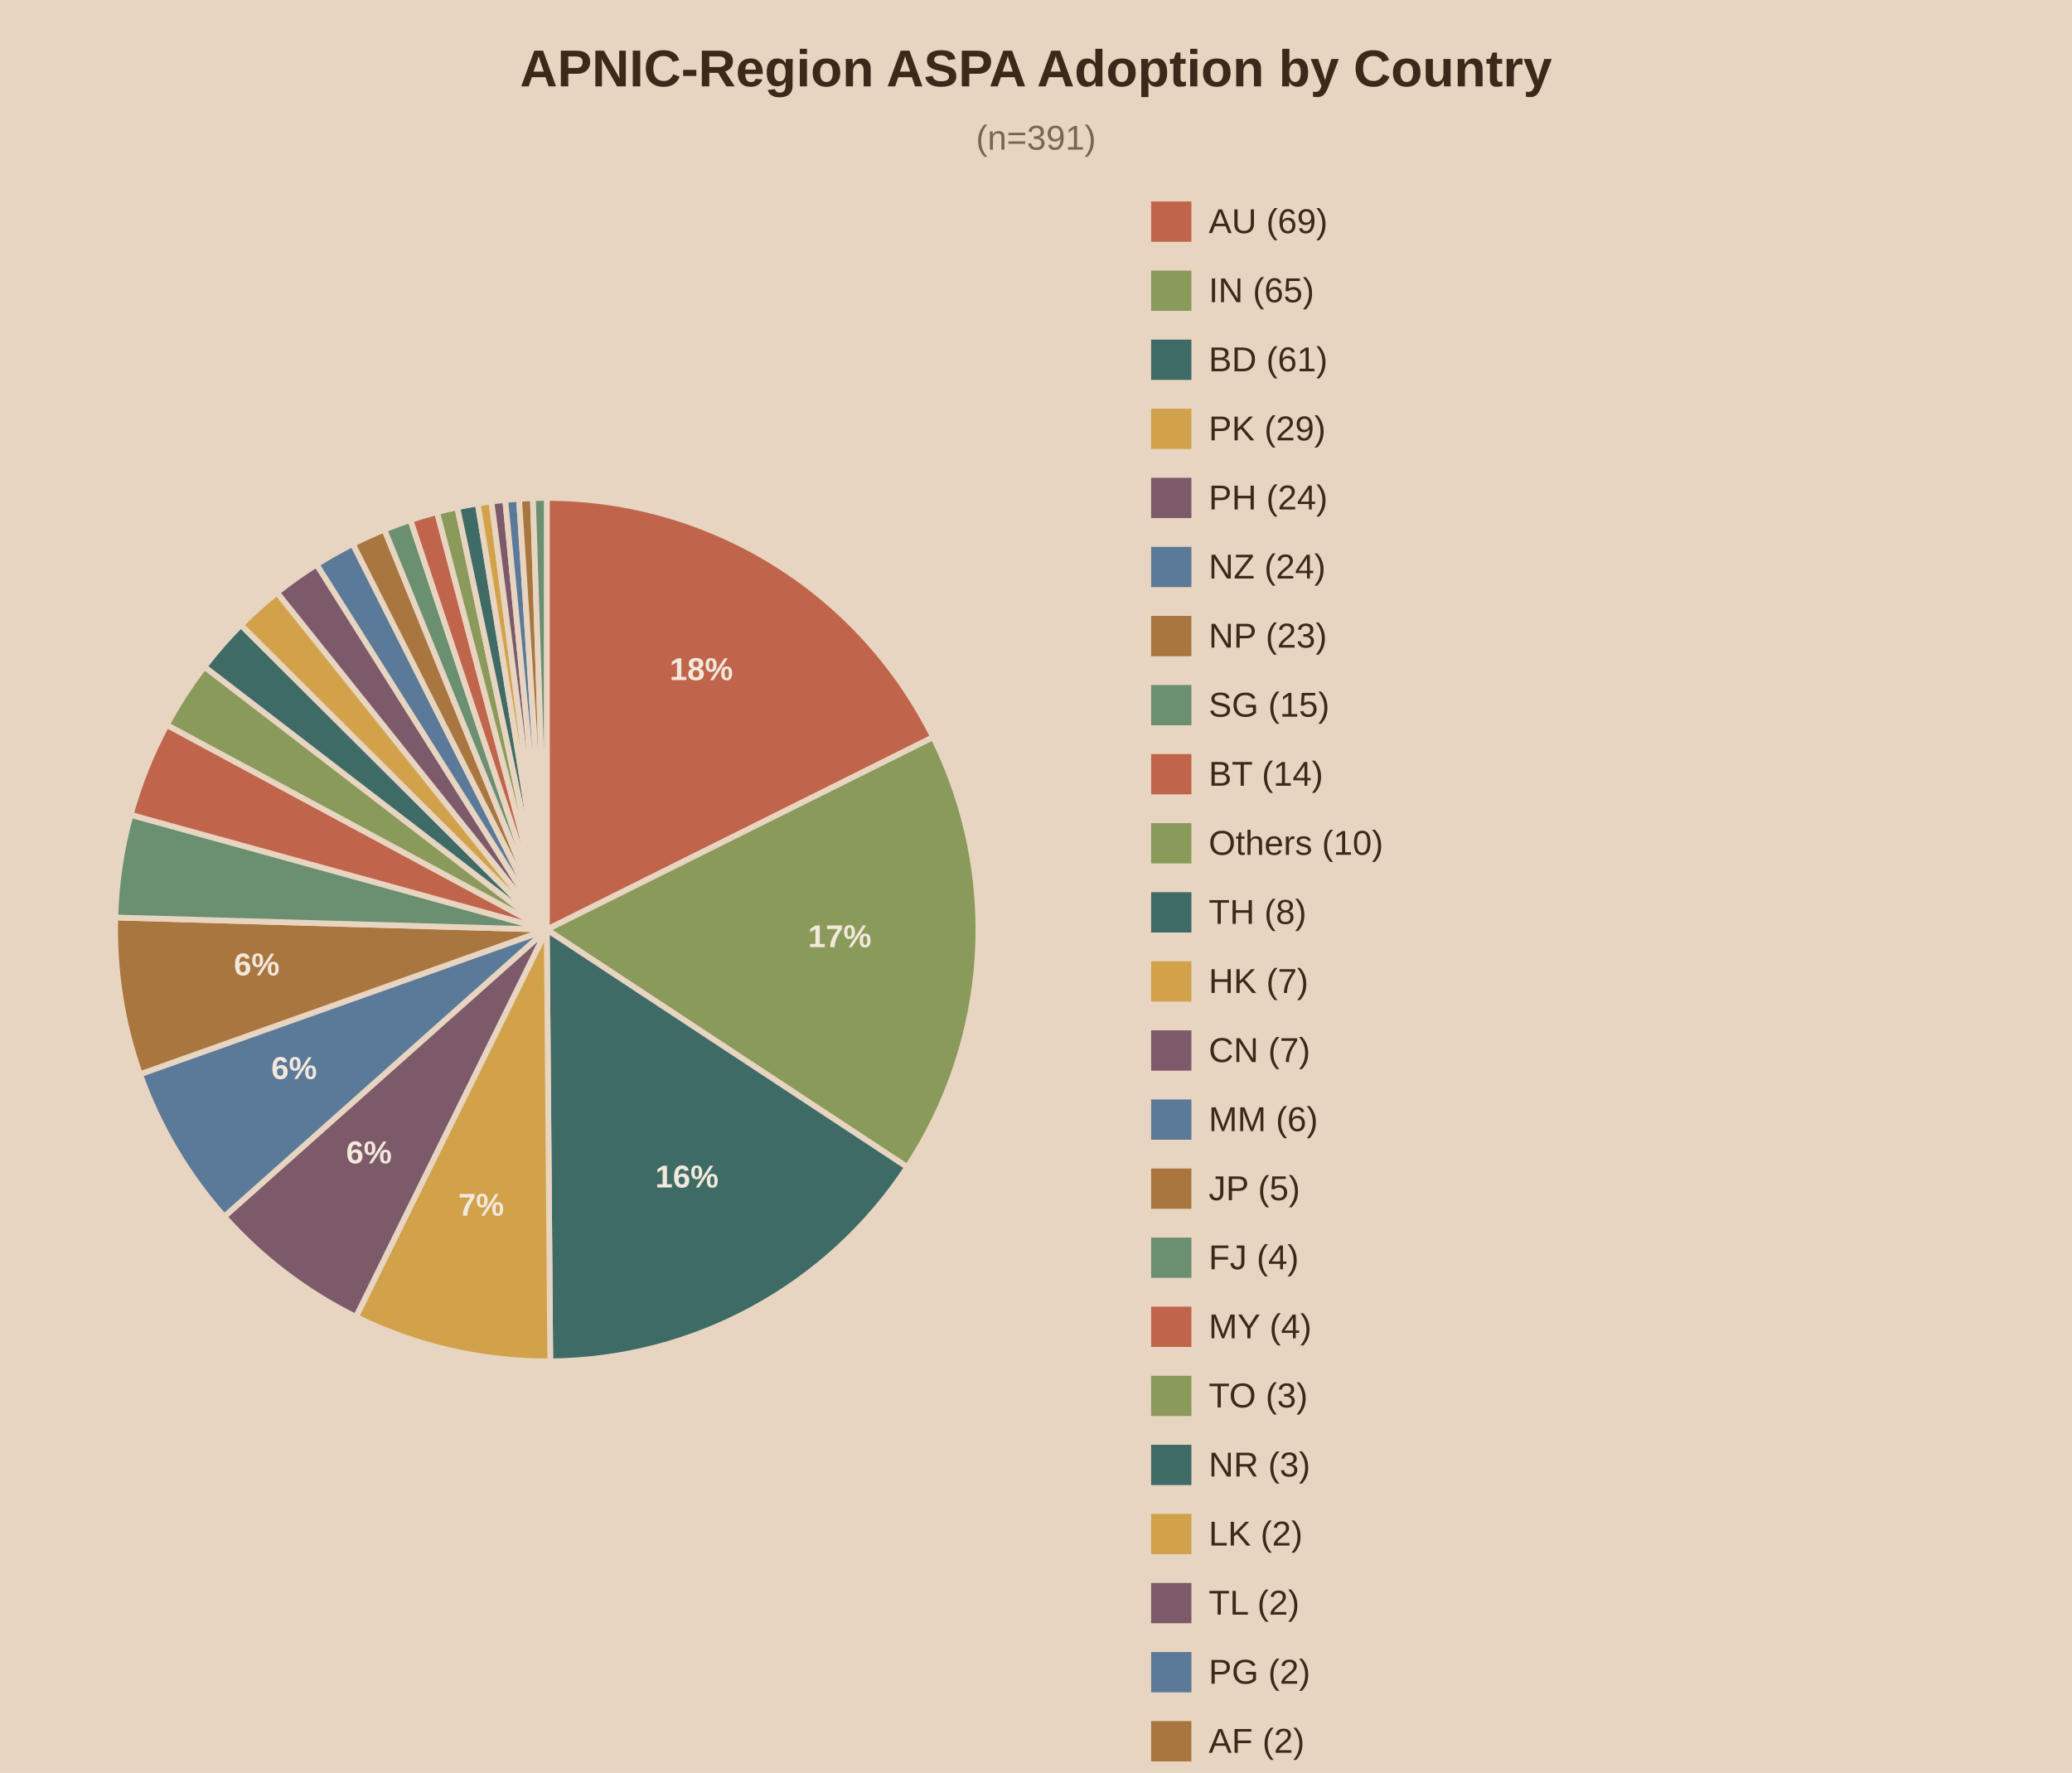
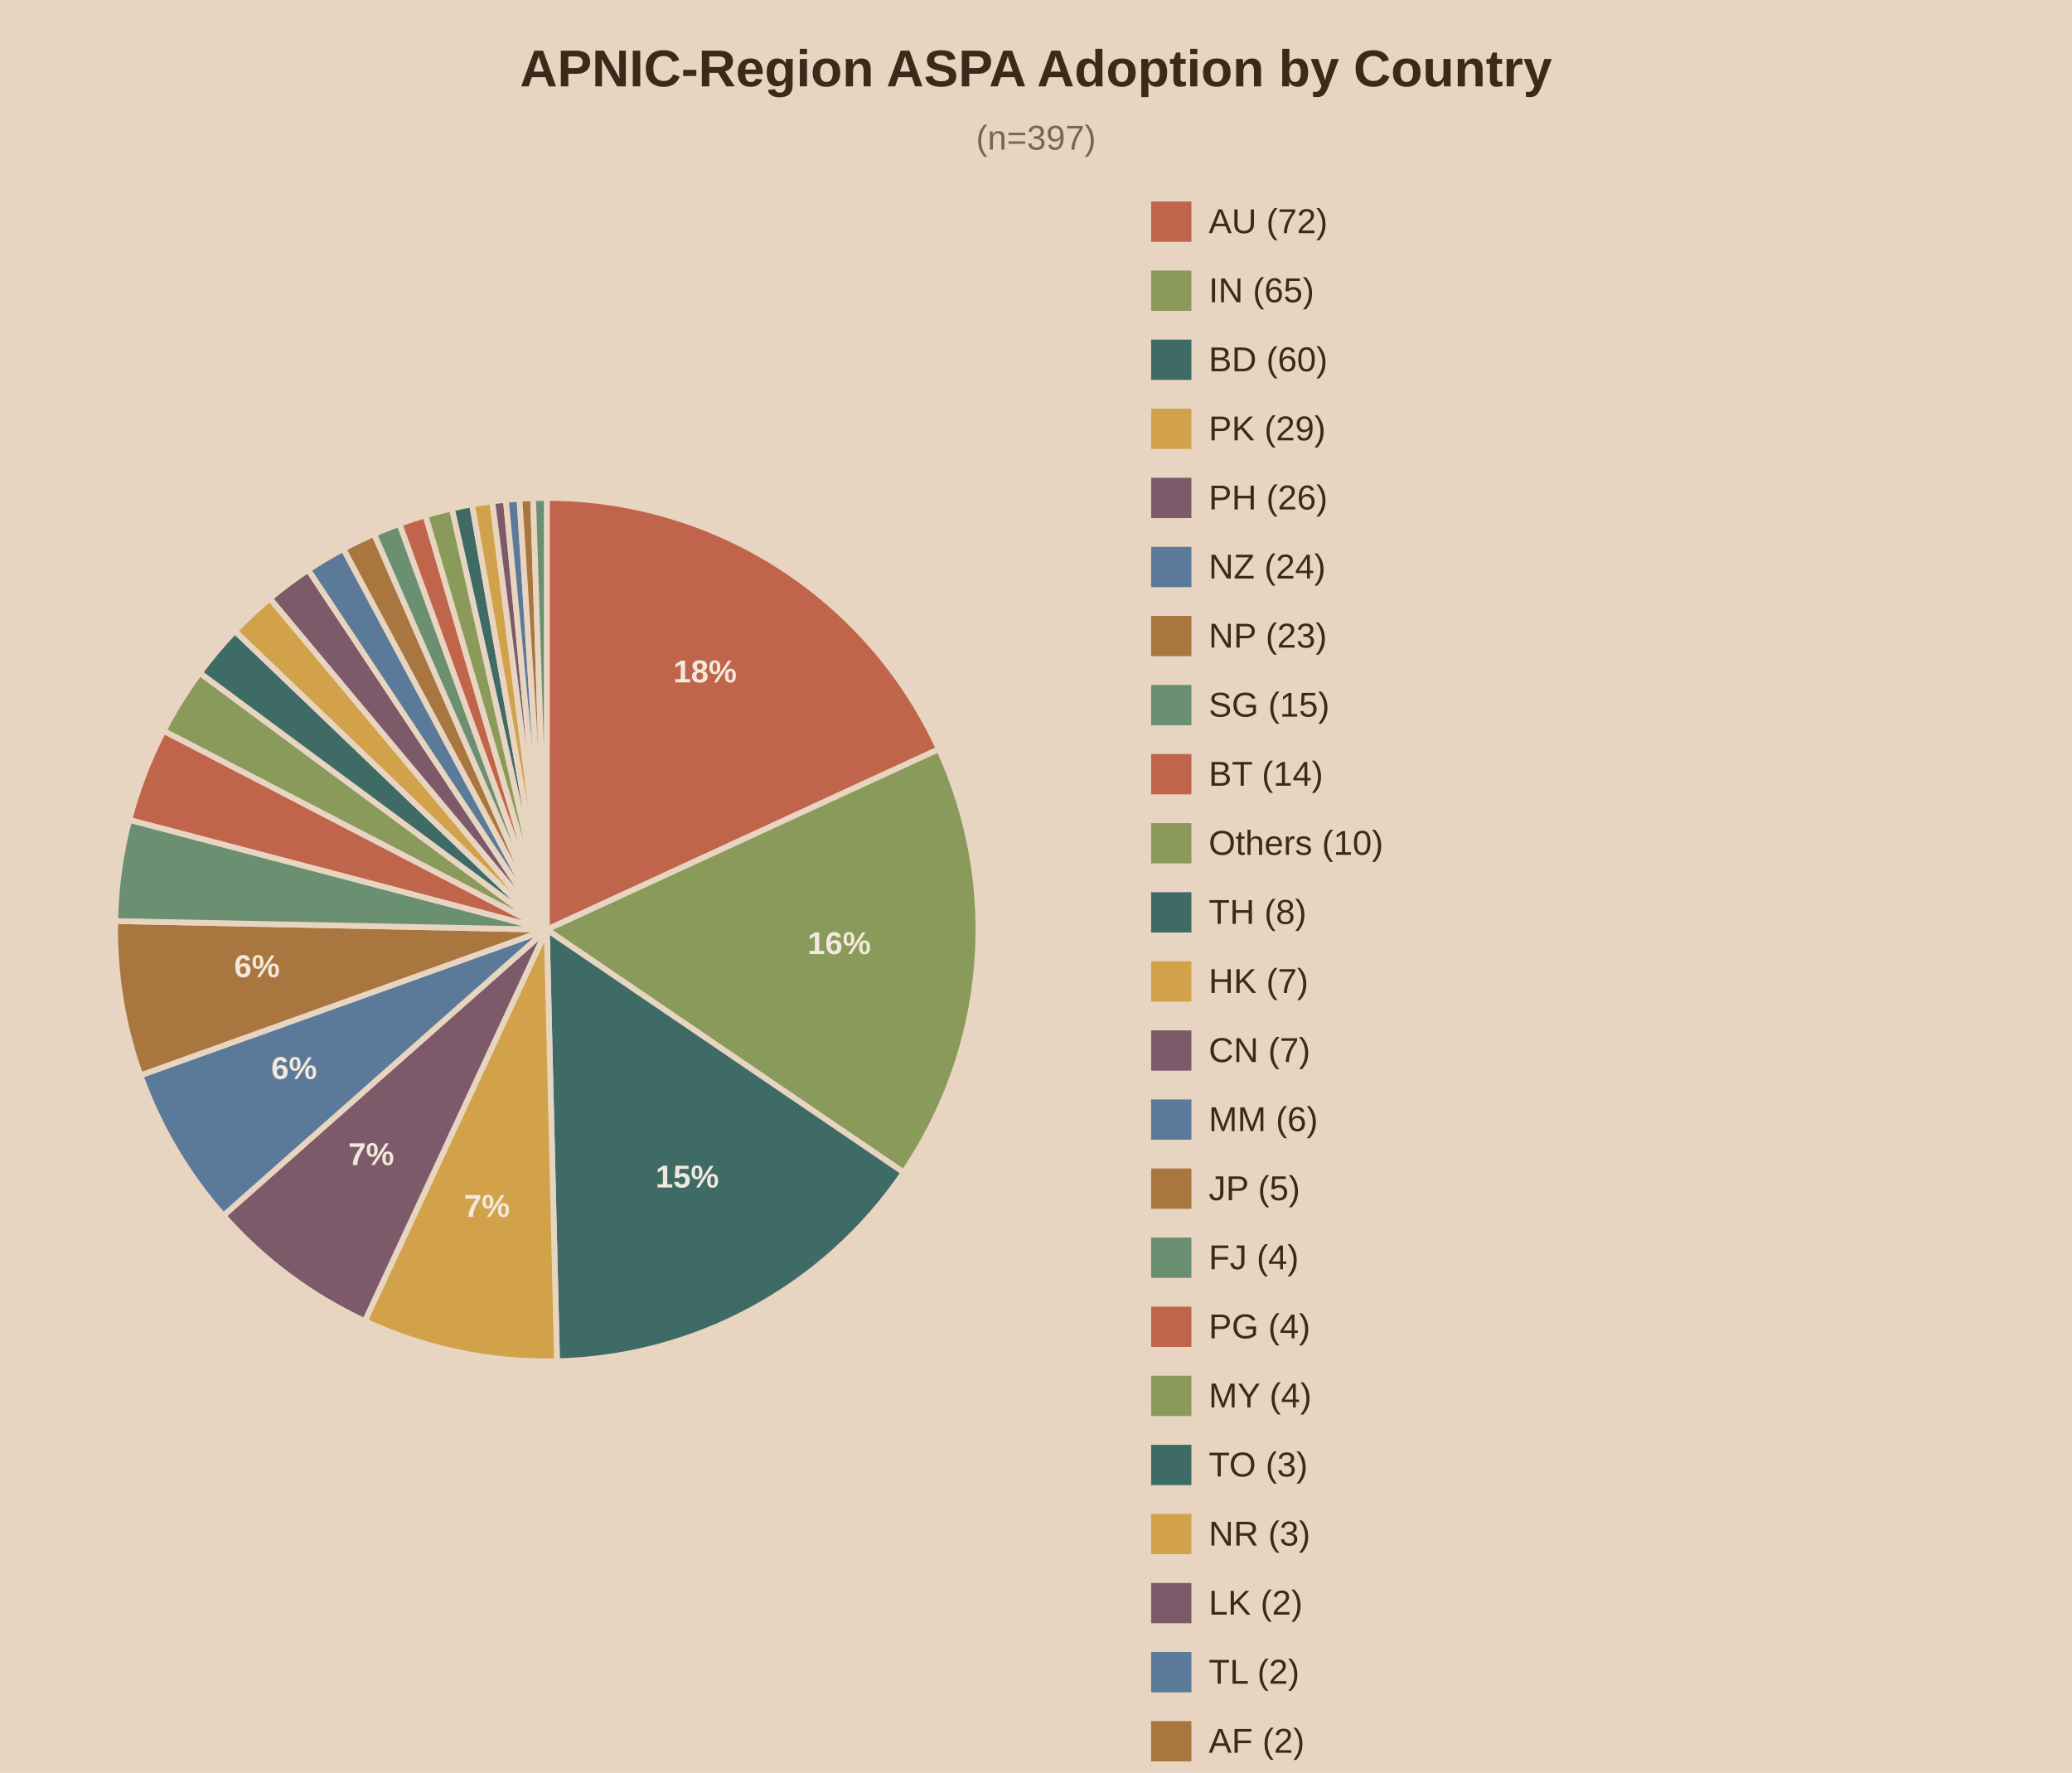
<svg xmlns="http://www.w3.org/2000/svg" viewBox="0 0 720 616">
  <rect width="720" height="616" fill="#e8d5c1" />
  <text x="360.0" y="30" text-anchor="middle" font-family="Arial" font-size="18" font-weight="bold" fill="#3b2a1a">APNIC-Region ASPA Adoption by Country</text>
-   <text x="360.0" y="52" text-anchor="middle" font-family="Arial" font-size="12" fill="#7a6650">(n=391)</text>
-   <path d="M190,323.0 L190.00,173.00 A150,150 0 0,1 324.27,256.14 Z" fill="#c0654b" stroke="#e8d5c1" stroke-width="2" />
-   <text x="243.7" y="236.3" text-anchor="middle" font-family="Arial" font-size="11" font-weight="bold" fill="#f2e8db">18%</text>
-   <path d="M190,323.0 L324.27,256.14 A150,150 0 0,1 315.26,405.52 Z" fill="#8a9a5b" stroke="#e8d5c1" stroke-width="2" />
-   <text x="291.8" y="329.1" text-anchor="middle" font-family="Arial" font-size="11" font-weight="bold" fill="#f2e8db">17%</text>
-   <path d="M190,323.0 L315.26,405.52 A150,150 0 0,1 191.21,473.00 Z" fill="#3f6b66" stroke="#e8d5c1" stroke-width="2" />
-   <text x="238.7" y="412.6" text-anchor="middle" font-family="Arial" font-size="11" font-weight="bold" fill="#f2e8db">16%</text>
-   <path d="M190,323.0 L191.21,473.00 A150,150 0 0,1 123.68,457.54 Z" fill="#d1a24a" stroke="#e8d5c1" stroke-width="2" />
-   <text x="167.2" y="422.4" text-anchor="middle" font-family="Arial" font-size="11" font-weight="bold" fill="#f2e8db">7%</text>
-   <path d="M190,323.0 L123.68,457.54 A150,150 0 0,1 77.94,422.71 Z" fill="#7d5a6a" stroke="#e8d5c1" stroke-width="2" />
-   <text x="128.2" y="404.2" text-anchor="middle" font-family="Arial" font-size="11" font-weight="bold" fill="#f2e8db">6%</text>
-   <path d="M190,323.0 L77.94,422.71 A150,150 0 0,1 48.66,373.23 Z" fill="#5b7a99" stroke="#e8d5c1" stroke-width="2" />
+   <text x="360.0" y="52" text-anchor="middle" font-family="Arial" font-size="12" fill="#7a6650">(n=397)</text>
+   <path d="M190,323.0 L190.00,173.00 A150,150 0 0,1 326.26,260.30 Z" fill="#c0654b" stroke="#e8d5c1" stroke-width="2" />
+   <text x="245.0" y="237.1" text-anchor="middle" font-family="Arial" font-size="11" font-weight="bold" fill="#f2e8db">18%</text>
+   <path d="M190,323.0 L326.26,260.30 A150,150 0 0,1 314.02,407.38 Z" fill="#8a9a5b" stroke="#e8d5c1" stroke-width="2" />
+   <text x="291.6" y="331.5" text-anchor="middle" font-family="Arial" font-size="11" font-weight="bold" fill="#f2e8db">16%</text>
+   <path d="M190,323.0 L314.02,407.38 A150,150 0 0,1 193.56,472.96 Z" fill="#3f6b66" stroke="#e8d5c1" stroke-width="2" />
+   <text x="238.8" y="412.6" text-anchor="middle" font-family="Arial" font-size="11" font-weight="bold" fill="#f2e8db">15%</text>
+   <path d="M190,323.0 L193.56,472.96 A150,150 0 0,1 126.76,459.02 Z" fill="#d1a24a" stroke="#e8d5c1" stroke-width="2" />
+   <text x="169.2" y="422.8" text-anchor="middle" font-family="Arial" font-size="11" font-weight="bold" fill="#f2e8db">7%</text>
+   <path d="M190,323.0 L126.76,459.02 A150,150 0 0,1 77.63,422.37 Z" fill="#7d5a6a" stroke="#e8d5c1" stroke-width="2" />
+   <text x="129.0" y="404.8" text-anchor="middle" font-family="Arial" font-size="11" font-weight="bold" fill="#f2e8db">7%</text>
+   <path d="M190,323.0 L77.63,422.37 A150,150 0 0,1 48.80,373.62 Z" fill="#5b7a99" stroke="#e8d5c1" stroke-width="2" />
  <text x="102.2" y="374.9" text-anchor="middle" font-family="Arial" font-size="11" font-weight="bold" fill="#f2e8db">6%</text>
-   <path d="M190,323.0 L48.66,373.23 A150,150 0 0,1 40.06,318.78 Z" fill="#a8763e" stroke="#e8d5c1" stroke-width="2" />
-   <text x="89.2" y="338.9" text-anchor="middle" font-family="Arial" font-size="11" font-weight="bold" fill="#f2e8db">6%</text>
-   <path d="M190,323.0 L40.06,318.78 A150,150 0 0,1 45.40,283.11 Z" fill="#6b8f71" stroke="#e8d5c1" stroke-width="2" />
-   <path d="M190,323.0 L45.40,283.11 A150,150 0 0,1 57.94,251.86 Z" fill="#c0654b" stroke="#e8d5c1" stroke-width="2" />
-   <path d="M190,323.0 L57.94,251.86 A150,150 0 0,1 71.03,231.65 Z" fill="#8a9a5b" stroke="#e8d5c1" stroke-width="2" />
-   <path d="M190,323.0 L71.03,231.65 A150,150 0 0,1 83.72,217.15 Z" fill="#3f6b66" stroke="#e8d5c1" stroke-width="2" />
-   <path d="M190,323.0 L83.72,217.15 A150,150 0 0,1 96.27,205.89 Z" fill="#d1a24a" stroke="#e8d5c1" stroke-width="2" />
-   <path d="M190,323.0 L96.27,205.89 A150,150 0 0,1 110.01,196.11 Z" fill="#7d5a6a" stroke="#e8d5c1" stroke-width="2" />
-   <path d="M190,323.0 L110.01,196.11 A150,150 0 0,1 122.60,189.00 Z" fill="#5b7a99" stroke="#e8d5c1" stroke-width="2" />
-   <path d="M190,323.0 L122.60,189.00 A150,150 0 0,1 133.57,184.02 Z" fill="#a8763e" stroke="#e8d5c1" stroke-width="2" />
-   <path d="M190,323.0 L133.57,184.02 A150,150 0 0,1 142.62,180.68 Z" fill="#6b8f71" stroke="#e8d5c1" stroke-width="2" />
-   <path d="M190,323.0 L142.62,180.68 A150,150 0 0,1 151.86,177.93 Z" fill="#c0654b" stroke="#e8d5c1" stroke-width="2" />
-   <path d="M190,323.0 L151.86,177.93 A150,150 0 0,1 158.89,176.26 Z" fill="#8a9a5b" stroke="#e8d5c1" stroke-width="2" />
-   <path d="M190,323.0 L158.89,176.26 A150,150 0 0,1 166.00,174.93 Z" fill="#3f6b66" stroke="#e8d5c1" stroke-width="2" />
-   <path d="M190,323.0 L166.00,174.93 A150,150 0 0,1 170.77,174.24 Z" fill="#d1a24a" stroke="#e8d5c1" stroke-width="2" />
-   <path d="M190,323.0 L170.77,174.24 A150,150 0 0,1 175.56,173.70 Z" fill="#7d5a6a" stroke="#e8d5c1" stroke-width="2" />
-   <path d="M190,323.0 L175.56,173.70 A150,150 0 0,1 180.36,173.31 Z" fill="#5b7a99" stroke="#e8d5c1" stroke-width="2" />
-   <path d="M190,323.0 L180.36,173.31 A150,150 0 0,1 185.18,173.08 Z" fill="#a8763e" stroke="#e8d5c1" stroke-width="2" />
-   <path d="M190,323.0 L185.18,173.08 A150,150 0 0,1 190.00,173.00 Z" fill="#6b8f71" stroke="#e8d5c1" stroke-width="2" />
+   <path d="M190,323.0 L48.80,373.62 A150,150 0 0,1 40.03,320.03 Z" fill="#a8763e" stroke="#e8d5c1" stroke-width="2" />
+   <text x="89.3" y="339.5" text-anchor="middle" font-family="Arial" font-size="11" font-weight="bold" fill="#f2e8db">6%</text>
+   <path d="M190,323.0 L40.03,320.03 A150,150 0 0,1 44.93,284.85 Z" fill="#6b8f71" stroke="#e8d5c1" stroke-width="2" />
+   <path d="M190,323.0 L44.93,284.85 A150,150 0 0,1 56.86,253.90 Z" fill="#c0654b" stroke="#e8d5c1" stroke-width="2" />
+   <path d="M190,323.0 L56.86,253.90 A150,150 0 0,1 69.42,233.78 Z" fill="#8a9a5b" stroke="#e8d5c1" stroke-width="2" />
+   <path d="M190,323.0 L69.42,233.78 A150,150 0 0,1 81.65,219.27 Z" fill="#3f6b66" stroke="#e8d5c1" stroke-width="2" />
+   <path d="M190,323.0 L81.65,219.27 A150,150 0 0,1 93.78,207.92 Z" fill="#d1a24a" stroke="#e8d5c1" stroke-width="2" />
+   <path d="M190,323.0 L93.78,207.92 A150,150 0 0,1 107.10,197.99 Z" fill="#7d5a6a" stroke="#e8d5c1" stroke-width="2" />
+   <path d="M190,323.0 L107.10,197.99 A150,150 0 0,1 119.32,190.69 Z" fill="#5b7a99" stroke="#e8d5c1" stroke-width="2" />
+   <path d="M190,323.0 L119.32,190.69 A150,150 0 0,1 130.00,185.52 Z" fill="#a8763e" stroke="#e8d5c1" stroke-width="2" />
+   <path d="M190,323.0 L130.00,185.52 A150,150 0 0,1 138.82,182.00 Z" fill="#6b8f71" stroke="#e8d5c1" stroke-width="2" />
+   <path d="M190,323.0 L138.82,182.00 A150,150 0 0,1 147.84,179.05 Z" fill="#c0654b" stroke="#e8d5c1" stroke-width="2" />
+   <path d="M190,323.0 L147.84,179.05 A150,150 0 0,1 157.04,176.67 Z" fill="#8a9a5b" stroke="#e8d5c1" stroke-width="2" />
+   <path d="M190,323.0 L157.04,176.67 A150,150 0 0,1 164.02,175.27 Z" fill="#3f6b66" stroke="#e8d5c1" stroke-width="2" />
+   <path d="M190,323.0 L164.02,175.27 A150,150 0 0,1 171.06,174.20 Z" fill="#d1a24a" stroke="#e8d5c1" stroke-width="2" />
+   <path d="M190,323.0 L171.06,174.20 A150,150 0 0,1 175.78,173.68 Z" fill="#7d5a6a" stroke="#e8d5c1" stroke-width="2" />
+   <path d="M190,323.0 L175.78,173.68 A150,150 0 0,1 180.51,173.30 Z" fill="#5b7a99" stroke="#e8d5c1" stroke-width="2" />
+   <path d="M190,323.0 L180.51,173.30 A150,150 0 0,1 185.25,173.08 Z" fill="#a8763e" stroke="#e8d5c1" stroke-width="2" />
+   <path d="M190,323.0 L185.25,173.08 A150,150 0 0,1 190.00,173.00 Z" fill="#6b8f71" stroke="#e8d5c1" stroke-width="2" />
  <rect x="400" y="70" width="14" height="14" fill="#c0654b" />
-   <text x="420" y="81" font-family="Arial" font-size="12" fill="#3b2a1a">AU (69)</text>
+   <text x="420" y="81" font-family="Arial" font-size="12" fill="#3b2a1a">AU (72)</text>
  <rect x="400" y="94" width="14" height="14" fill="#8a9a5b" />
  <text x="420" y="105" font-family="Arial" font-size="12" fill="#3b2a1a">IN (65)</text>
  <rect x="400" y="118" width="14" height="14" fill="#3f6b66" />
-   <text x="420" y="129" font-family="Arial" font-size="12" fill="#3b2a1a">BD (61)</text>
+   <text x="420" y="129" font-family="Arial" font-size="12" fill="#3b2a1a">BD (60)</text>
  <rect x="400" y="142" width="14" height="14" fill="#d1a24a" />
  <text x="420" y="153" font-family="Arial" font-size="12" fill="#3b2a1a">PK (29)</text>
  <rect x="400" y="166" width="14" height="14" fill="#7d5a6a" />
-   <text x="420" y="177" font-family="Arial" font-size="12" fill="#3b2a1a">PH (24)</text>
+   <text x="420" y="177" font-family="Arial" font-size="12" fill="#3b2a1a">PH (26)</text>
  <rect x="400" y="190" width="14" height="14" fill="#5b7a99" />
  <text x="420" y="201" font-family="Arial" font-size="12" fill="#3b2a1a">NZ (24)</text>
  <rect x="400" y="214" width="14" height="14" fill="#a8763e" />
  <text x="420" y="225" font-family="Arial" font-size="12" fill="#3b2a1a">NP (23)</text>
  <rect x="400" y="238" width="14" height="14" fill="#6b8f71" />
  <text x="420" y="249" font-family="Arial" font-size="12" fill="#3b2a1a">SG (15)</text>
  <rect x="400" y="262" width="14" height="14" fill="#c0654b" />
  <text x="420" y="273" font-family="Arial" font-size="12" fill="#3b2a1a">BT (14)</text>
  <rect x="400" y="286" width="14" height="14" fill="#8a9a5b" />
  <text x="420" y="297" font-family="Arial" font-size="12" fill="#3b2a1a">Others (10)</text>
  <rect x="400" y="310" width="14" height="14" fill="#3f6b66" />
  <text x="420" y="321" font-family="Arial" font-size="12" fill="#3b2a1a">TH (8)</text>
  <rect x="400" y="334" width="14" height="14" fill="#d1a24a" />
  <text x="420" y="345" font-family="Arial" font-size="12" fill="#3b2a1a">HK (7)</text>
  <rect x="400" y="358" width="14" height="14" fill="#7d5a6a" />
  <text x="420" y="369" font-family="Arial" font-size="12" fill="#3b2a1a">CN (7)</text>
  <rect x="400" y="382" width="14" height="14" fill="#5b7a99" />
  <text x="420" y="393" font-family="Arial" font-size="12" fill="#3b2a1a">MM (6)</text>
  <rect x="400" y="406" width="14" height="14" fill="#a8763e" />
  <text x="420" y="417" font-family="Arial" font-size="12" fill="#3b2a1a">JP (5)</text>
  <rect x="400" y="430" width="14" height="14" fill="#6b8f71" />
  <text x="420" y="441" font-family="Arial" font-size="12" fill="#3b2a1a">FJ (4)</text>
  <rect x="400" y="454" width="14" height="14" fill="#c0654b" />
-   <text x="420" y="465" font-family="Arial" font-size="12" fill="#3b2a1a">MY (4)</text>
+   <text x="420" y="465" font-family="Arial" font-size="12" fill="#3b2a1a">PG (4)</text>
  <rect x="400" y="478" width="14" height="14" fill="#8a9a5b" />
-   <text x="420" y="489" font-family="Arial" font-size="12" fill="#3b2a1a">TO (3)</text>
+   <text x="420" y="489" font-family="Arial" font-size="12" fill="#3b2a1a">MY (4)</text>
  <rect x="400" y="502" width="14" height="14" fill="#3f6b66" />
-   <text x="420" y="513" font-family="Arial" font-size="12" fill="#3b2a1a">NR (3)</text>
+   <text x="420" y="513" font-family="Arial" font-size="12" fill="#3b2a1a">TO (3)</text>
  <rect x="400" y="526" width="14" height="14" fill="#d1a24a" />
-   <text x="420" y="537" font-family="Arial" font-size="12" fill="#3b2a1a">LK (2)</text>
+   <text x="420" y="537" font-family="Arial" font-size="12" fill="#3b2a1a">NR (3)</text>
  <rect x="400" y="550" width="14" height="14" fill="#7d5a6a" />
-   <text x="420" y="561" font-family="Arial" font-size="12" fill="#3b2a1a">TL (2)</text>
+   <text x="420" y="561" font-family="Arial" font-size="12" fill="#3b2a1a">LK (2)</text>
  <rect x="400" y="574" width="14" height="14" fill="#5b7a99" />
-   <text x="420" y="585" font-family="Arial" font-size="12" fill="#3b2a1a">PG (2)</text>
+   <text x="420" y="585" font-family="Arial" font-size="12" fill="#3b2a1a">TL (2)</text>
  <rect x="400" y="598" width="14" height="14" fill="#a8763e" />
  <text x="420" y="609" font-family="Arial" font-size="12" fill="#3b2a1a">AF (2)</text>
  <rect x="400" y="622" width="14" height="14" fill="#6b8f71" />
  <text x="420" y="633" font-family="Arial" font-size="12" fill="#3b2a1a">ID (2)</text>
</svg>
